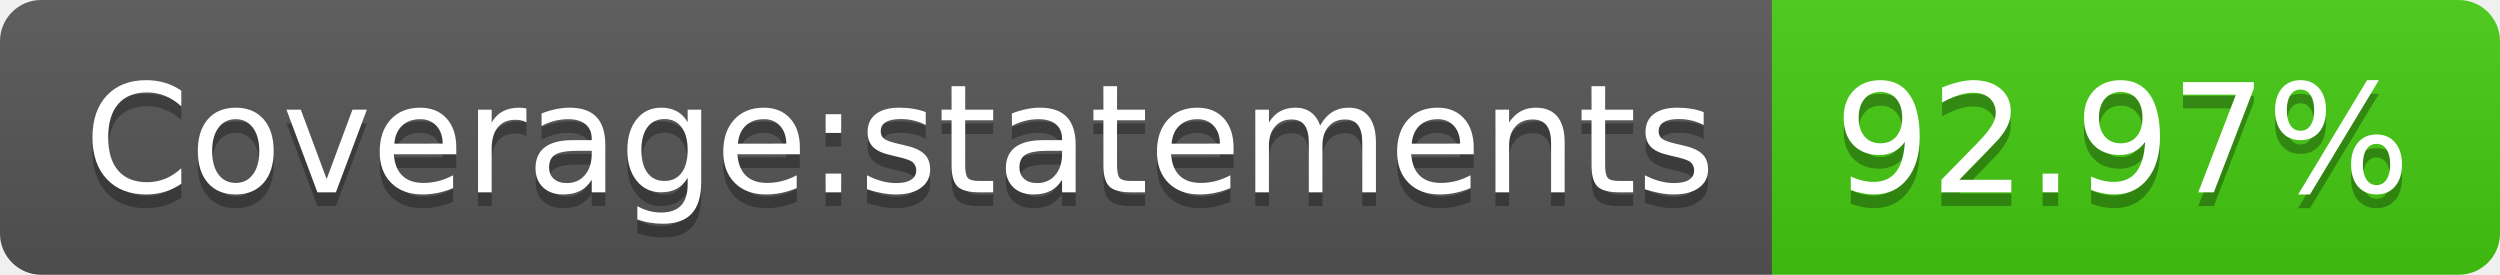
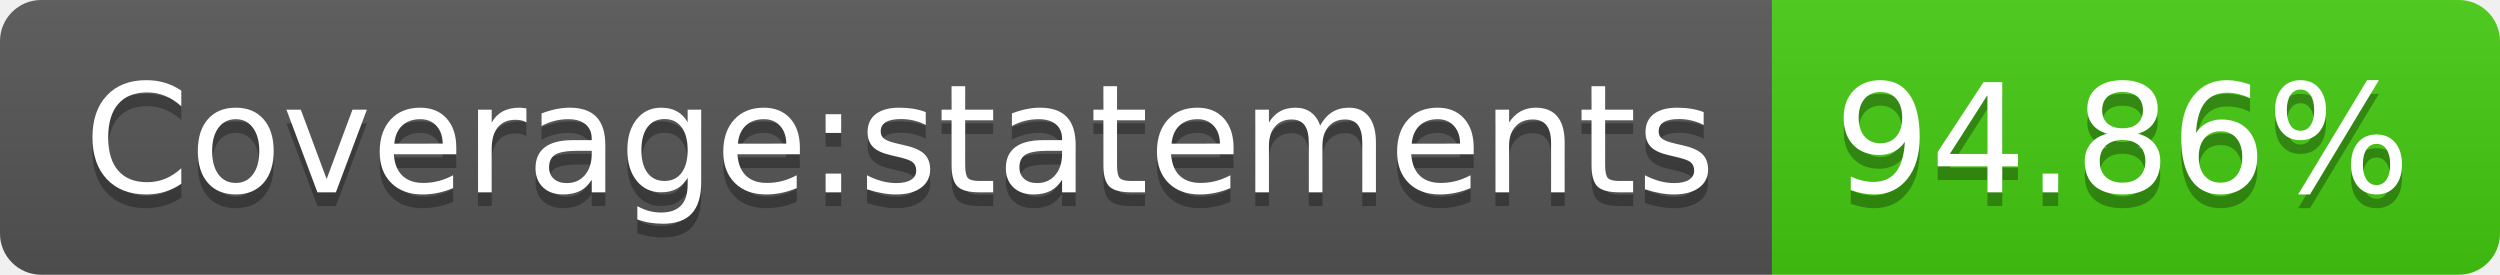
- <svg xmlns="http://www.w3.org/2000/svg" width="182" height="20" role="img" aria-label="Coverage:statements: 92.97%">
+ <svg xmlns="http://www.w3.org/2000/svg" width="182" height="20" role="img" aria-label="Coverage:statements: 94.86%">
  <linearGradient id="s" x2="0" y2="100%">
    <stop offset="0" stop-color="#bbb" stop-opacity=".1" />
    <stop offset="1" stop-opacity=".1" />
  </linearGradient>
  <clipPath id="r">
    <rect width="182" height="20" rx="3" fill="#fff" />
  </clipPath>
  <g clip-path="url(#r)">
    <rect width="129" height="20" fill="#555" />
    <rect x="129" width="53" height="20" fill="#4c1" />
    <rect width="182" height="20" fill="url(#s)" />
  </g>
  <g fill="#fff" text-anchor="middle" font-family="Verdana,Geneva,DejaVu Sans,sans-serif" text-rendering="geometricPrecision" font-size="110">
    <text aria-hidden="true" x="655" y="150" fill="#010101" fill-opacity=".3" transform="scale(.1)" textLength="1190">Coverage:statements</text>
    <text x="655" y="140" transform="scale(.1)" fill="#fff" textLength="1190">Coverage:statements</text>
-     <text aria-hidden="true" x="1545" y="150" fill="#010101" fill-opacity=".3" transform="scale(.1)" textLength="430">92.97%</text>
-     <text x="1545" y="140" transform="scale(.1)" fill="#fff" textLength="430">92.97%</text>
+     <text aria-hidden="true" x="1545" y="150" fill="#010101" fill-opacity=".3" transform="scale(.1)" textLength="430">94.86%</text>
+     <text x="1545" y="140" transform="scale(.1)" fill="#fff" textLength="430">94.86%</text>
  </g>
</svg>
